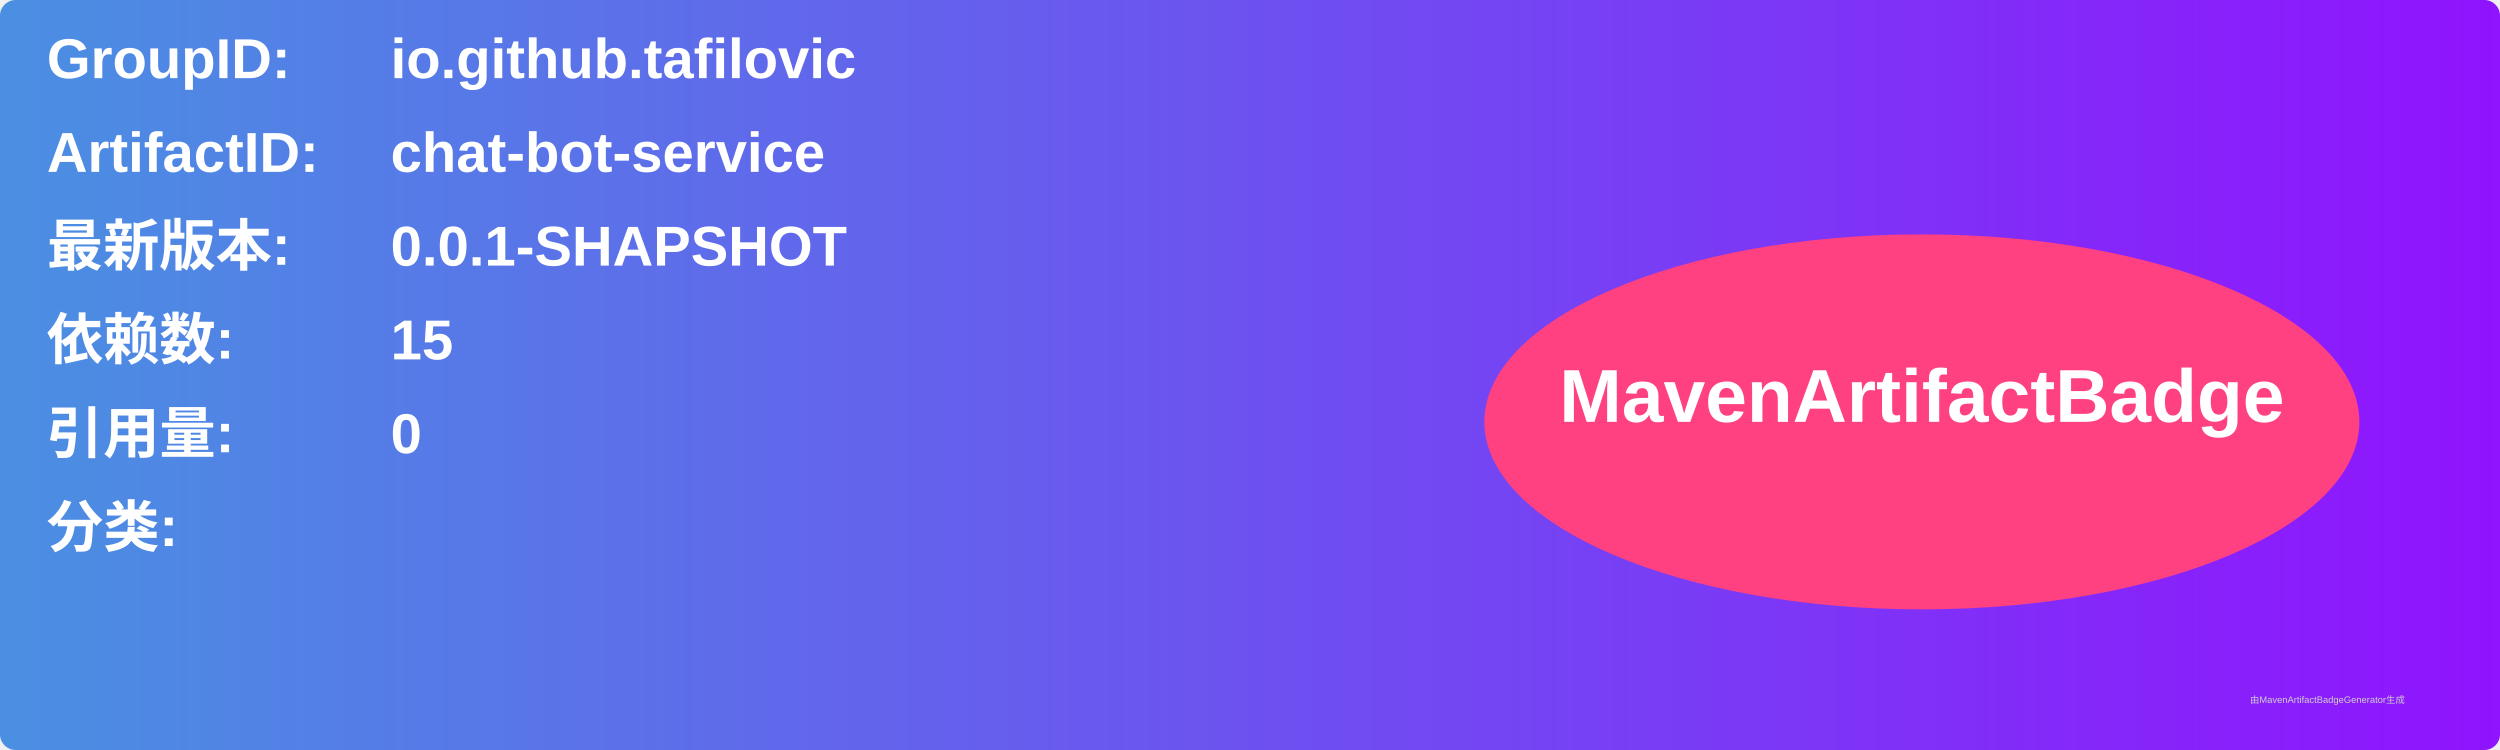
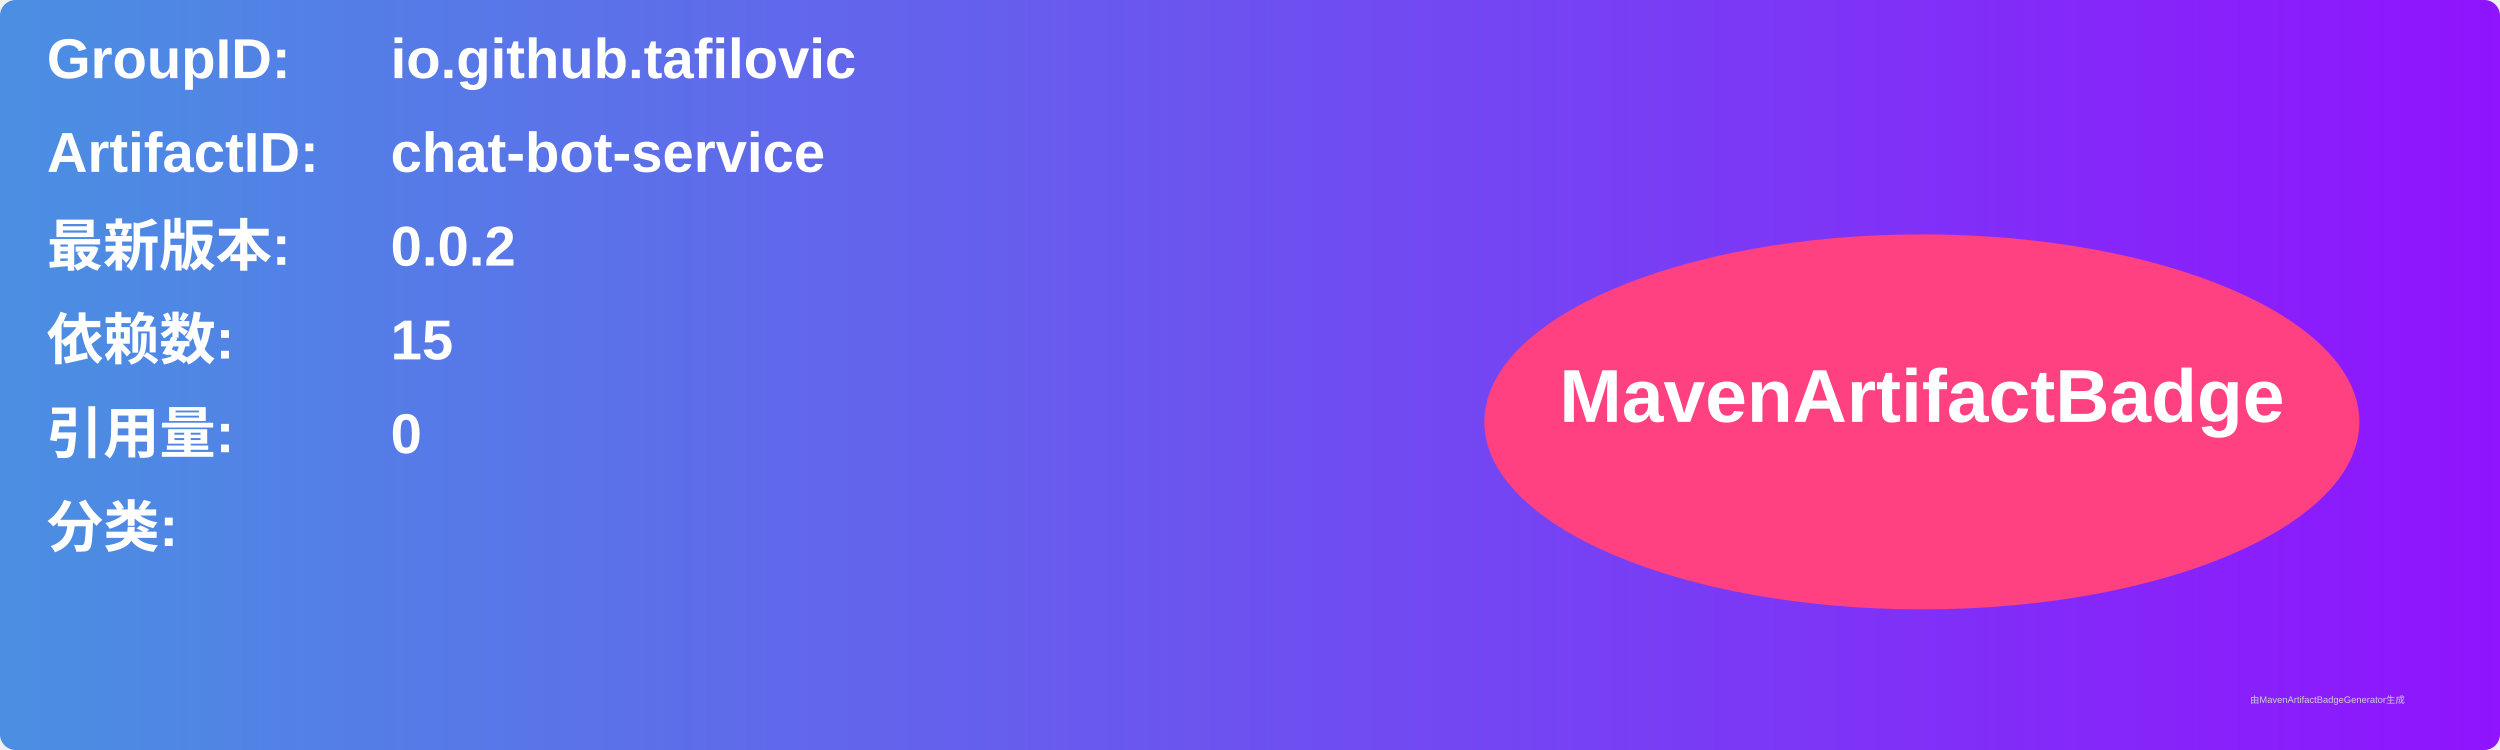
<svg xmlns="http://www.w3.org/2000/svg" width="800" height="240" viewBox="0 0 800 240">
  <linearGradient id="grad" x1="0%" y1="0%" x2="100%" y2="0%">
    <stop offset="0%" stop-color="#4a90e2" />
    <stop offset="100%" stop-color="#9013fe" />
  </linearGradient>
  <rect width="100%" height="100%" rx="5" ry="5" fill="url(#grad)" />
  <g transform="translate(15, 15)">
    <text x="0" y="10" font-family="Arial" font-size="18" fill="white" font-weight="bold" width="260">GroupID:</text>
    <text x="110" y="10" font-family="Arial" font-size="18" fill="white" font-weight="bold" width="460">io.github.tafilovic</text>
    <text x="0" y="40" font-family="Arial" font-size="18" fill="white" font-weight="bold" width="260">ArtifactID:</text>
    <text x="110" y="40" font-family="Arial" font-size="18" fill="white" font-weight="bold" width="460">chat-bot-service</text>
    <text x="0" y="70" font-family="Arial" font-size="18" fill="white" font-weight="bold">最新版本:</text>
    <text x="110" y="70" font-family="Arial" font-size="18" fill="white" font-weight="bold">
-       <tspan font-weight="bold">0.0.1-SHAPSHOT</tspan>
+       <tspan font-weight="bold">0.0.2</tspan>
    </text>
    <text x="0" y="100" font-family="Arial" font-size="18" fill="white" font-weight="bold">依赖数: </text>
    <text x="110" y="100" font-family="Arial" font-size="18" fill="white">
      <tspan font-weight="bold">15</tspan>
    </text>
    <text x="0" y="130" font-family="Arial" font-size="18" fill="white" font-weight="bold">引用量: </text>
    <text x="110" y="130" font-family="Arial" font-size="18" fill="white">
      <tspan font-weight="bold">0</tspan>
    </text>
    <text x="0" y="160" font-family="Arial" font-size="18" fill="white" font-weight="bold">分类:</text>
    <text x="10" y="190" font-family="Arial" font-size="10" fill="white">
      <tspan font-weight="bold" />
    </text>
    <ellipse cx="600" cy="120" rx="140" ry="60" fill="#ff4081" />
    <text x="600" y="120" text-anchor="middle" font-family="Arial" font-size="24" fill="white" font-weight="bold">MavenArtifactBadge</text>
  </g>
  <text x="720" y="225" font-family="Arial" font-size="3" fill="#d0d0d0">由MavenArtifactBadgeGenerator生成</text>
</svg>
